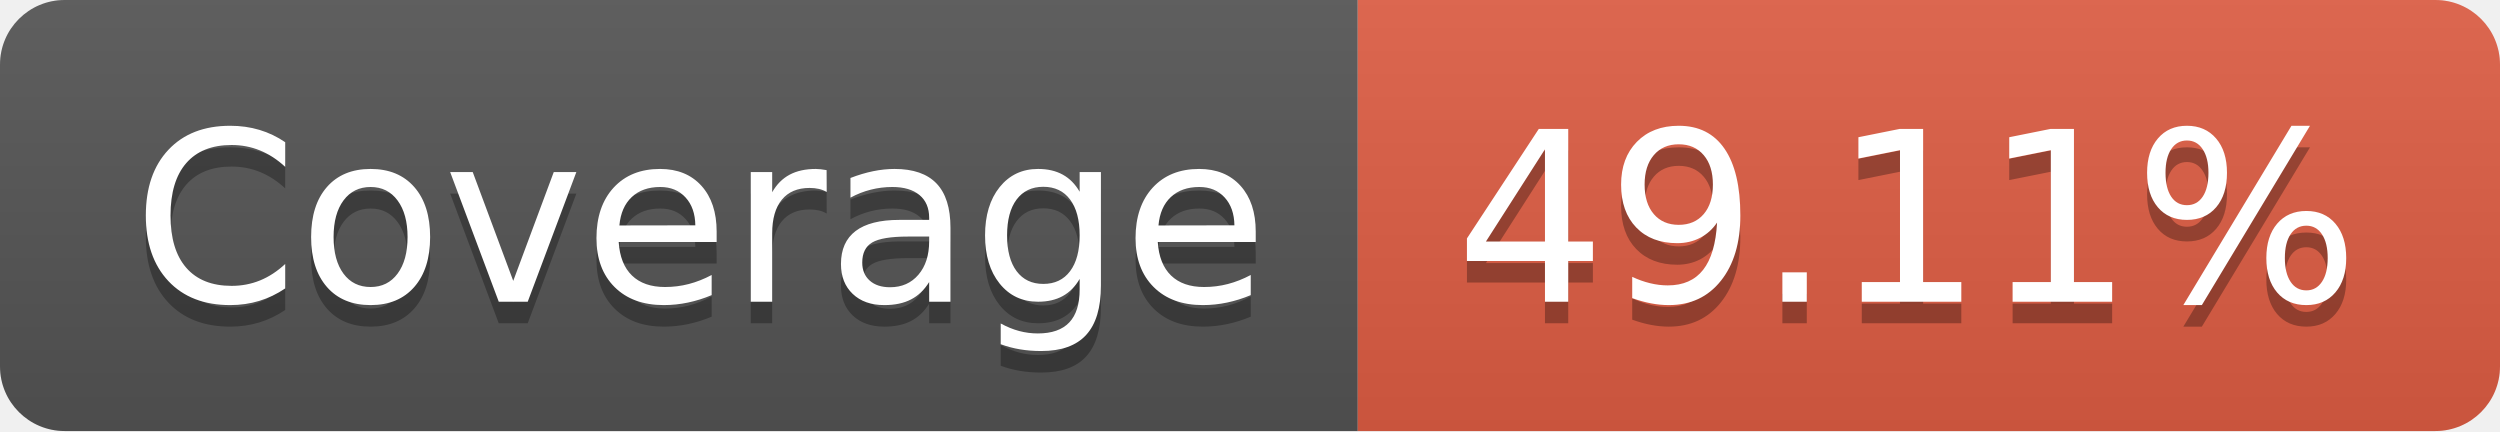
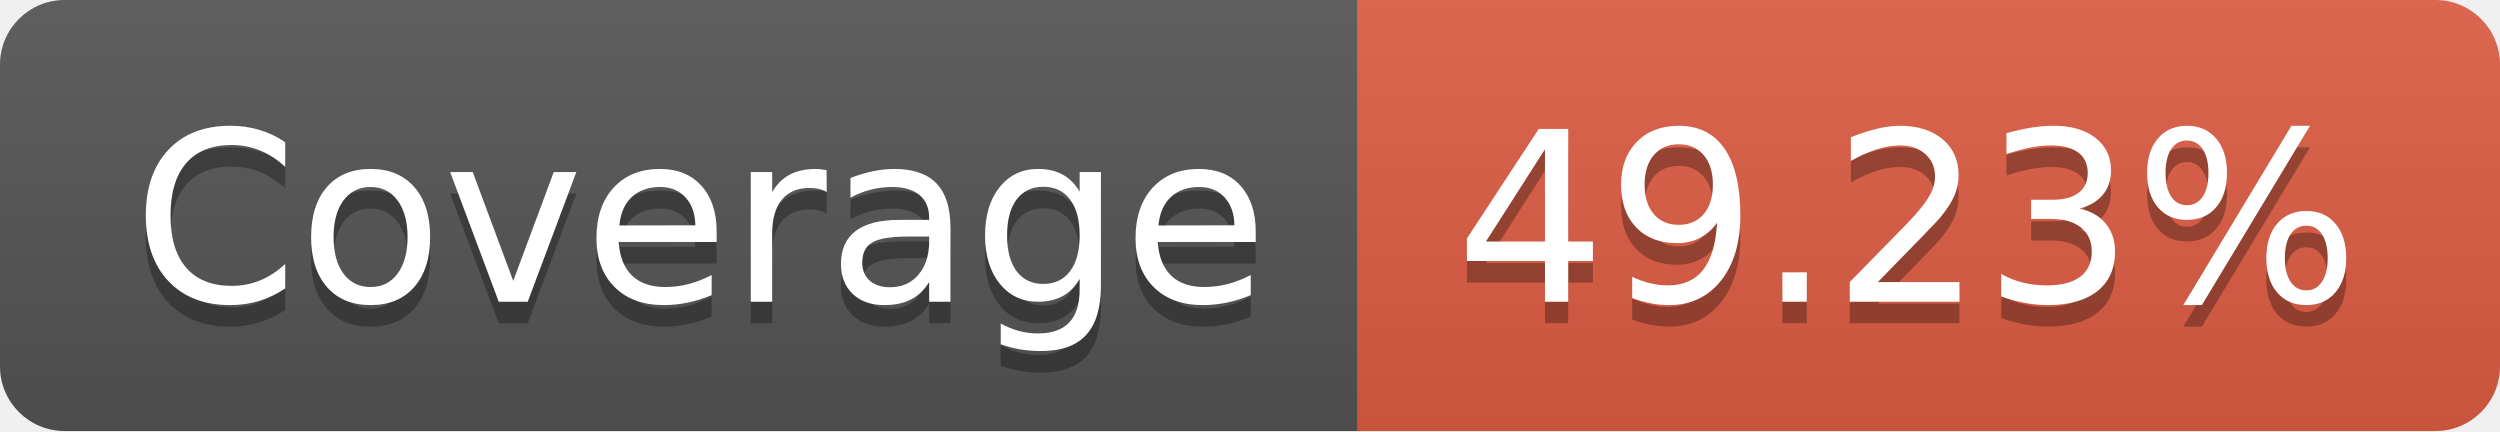
- <svg xmlns="http://www.w3.org/2000/svg" width="116" height="20" role="img" aria-label="Coverage: 49.11%">
+ <svg xmlns="http://www.w3.org/2000/svg" width="116" height="20" role="img" aria-label="Coverage: 49.23%">
  <linearGradient id="s" x2="0" y2="100%">
    <stop offset="0" stop-color="#bbb" stop-opacity=".1" />
    <stop offset="1" stop-opacity=".1" />
  </linearGradient>
  <clipPath id="r">
    <rect width="116" height="20" rx="3" fill="#fff" />
  </clipPath>
  <g clip-path="url(#r)">
    <rect width="63" height="20" fill="#555" />
    <rect x="63" width="53" height="20" fill="#e05d44" />
    <rect width="116" height="20" fill="url(#s)" />
  </g>
  <g fill="#fff" text-anchor="middle" font-family="Verdana,Geneva,DejaVu Sans,sans-serif" text-rendering="geometricPrecision" font-size="110">
    <text aria-hidden="true" x="325" y="150" fill="#010101" fill-opacity=".3" transform="scale(.1)" textLength="530">Coverage</text>
    <text x="325" y="140" transform="scale(.1)" fill="#fff" textLength="530">Coverage</text>
-     <text aria-hidden="true" x="885" y="150" fill="#010101" fill-opacity=".3" transform="scale(.1)" textLength="430">49.11%</text>
-     <text x="885" y="140" transform="scale(.1)" fill="#fff" textLength="430">49.11%</text>
+     <text aria-hidden="true" x="885" y="150" fill="#010101" fill-opacity=".3" transform="scale(.1)" textLength="430">49.23%</text>
+     <text x="885" y="140" transform="scale(.1)" fill="#fff" textLength="430">49.23%</text>
  </g>
</svg>
